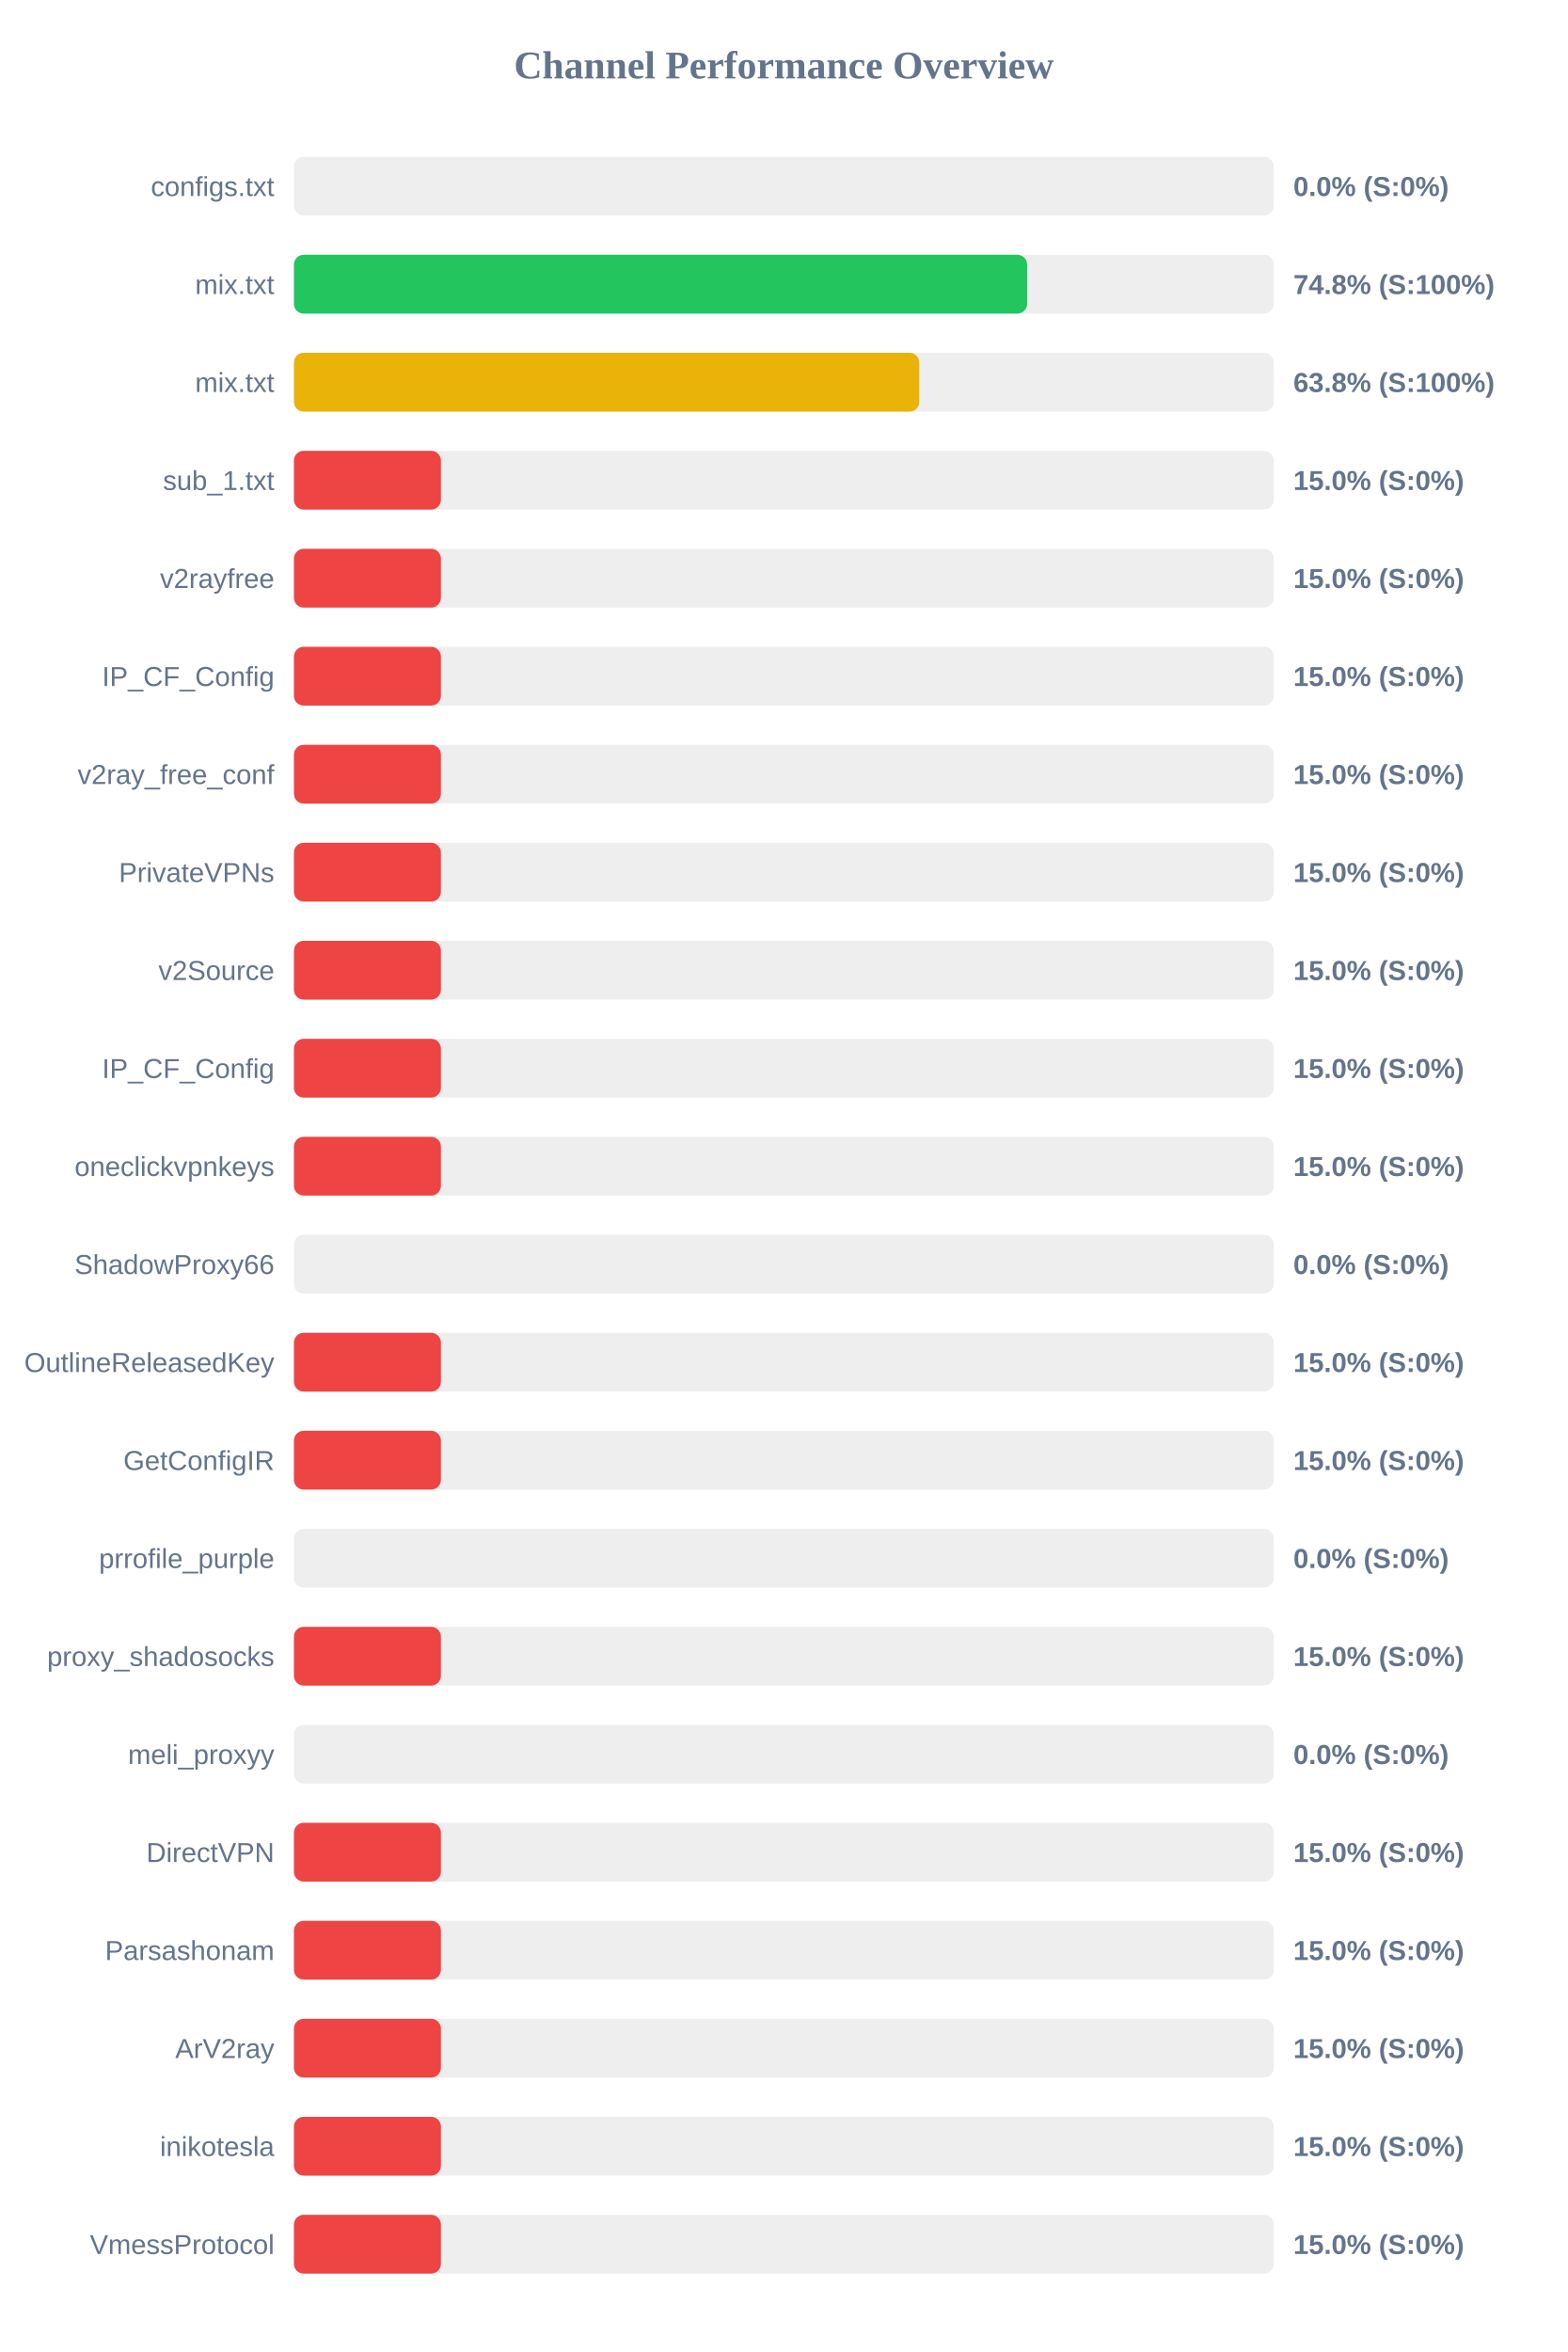
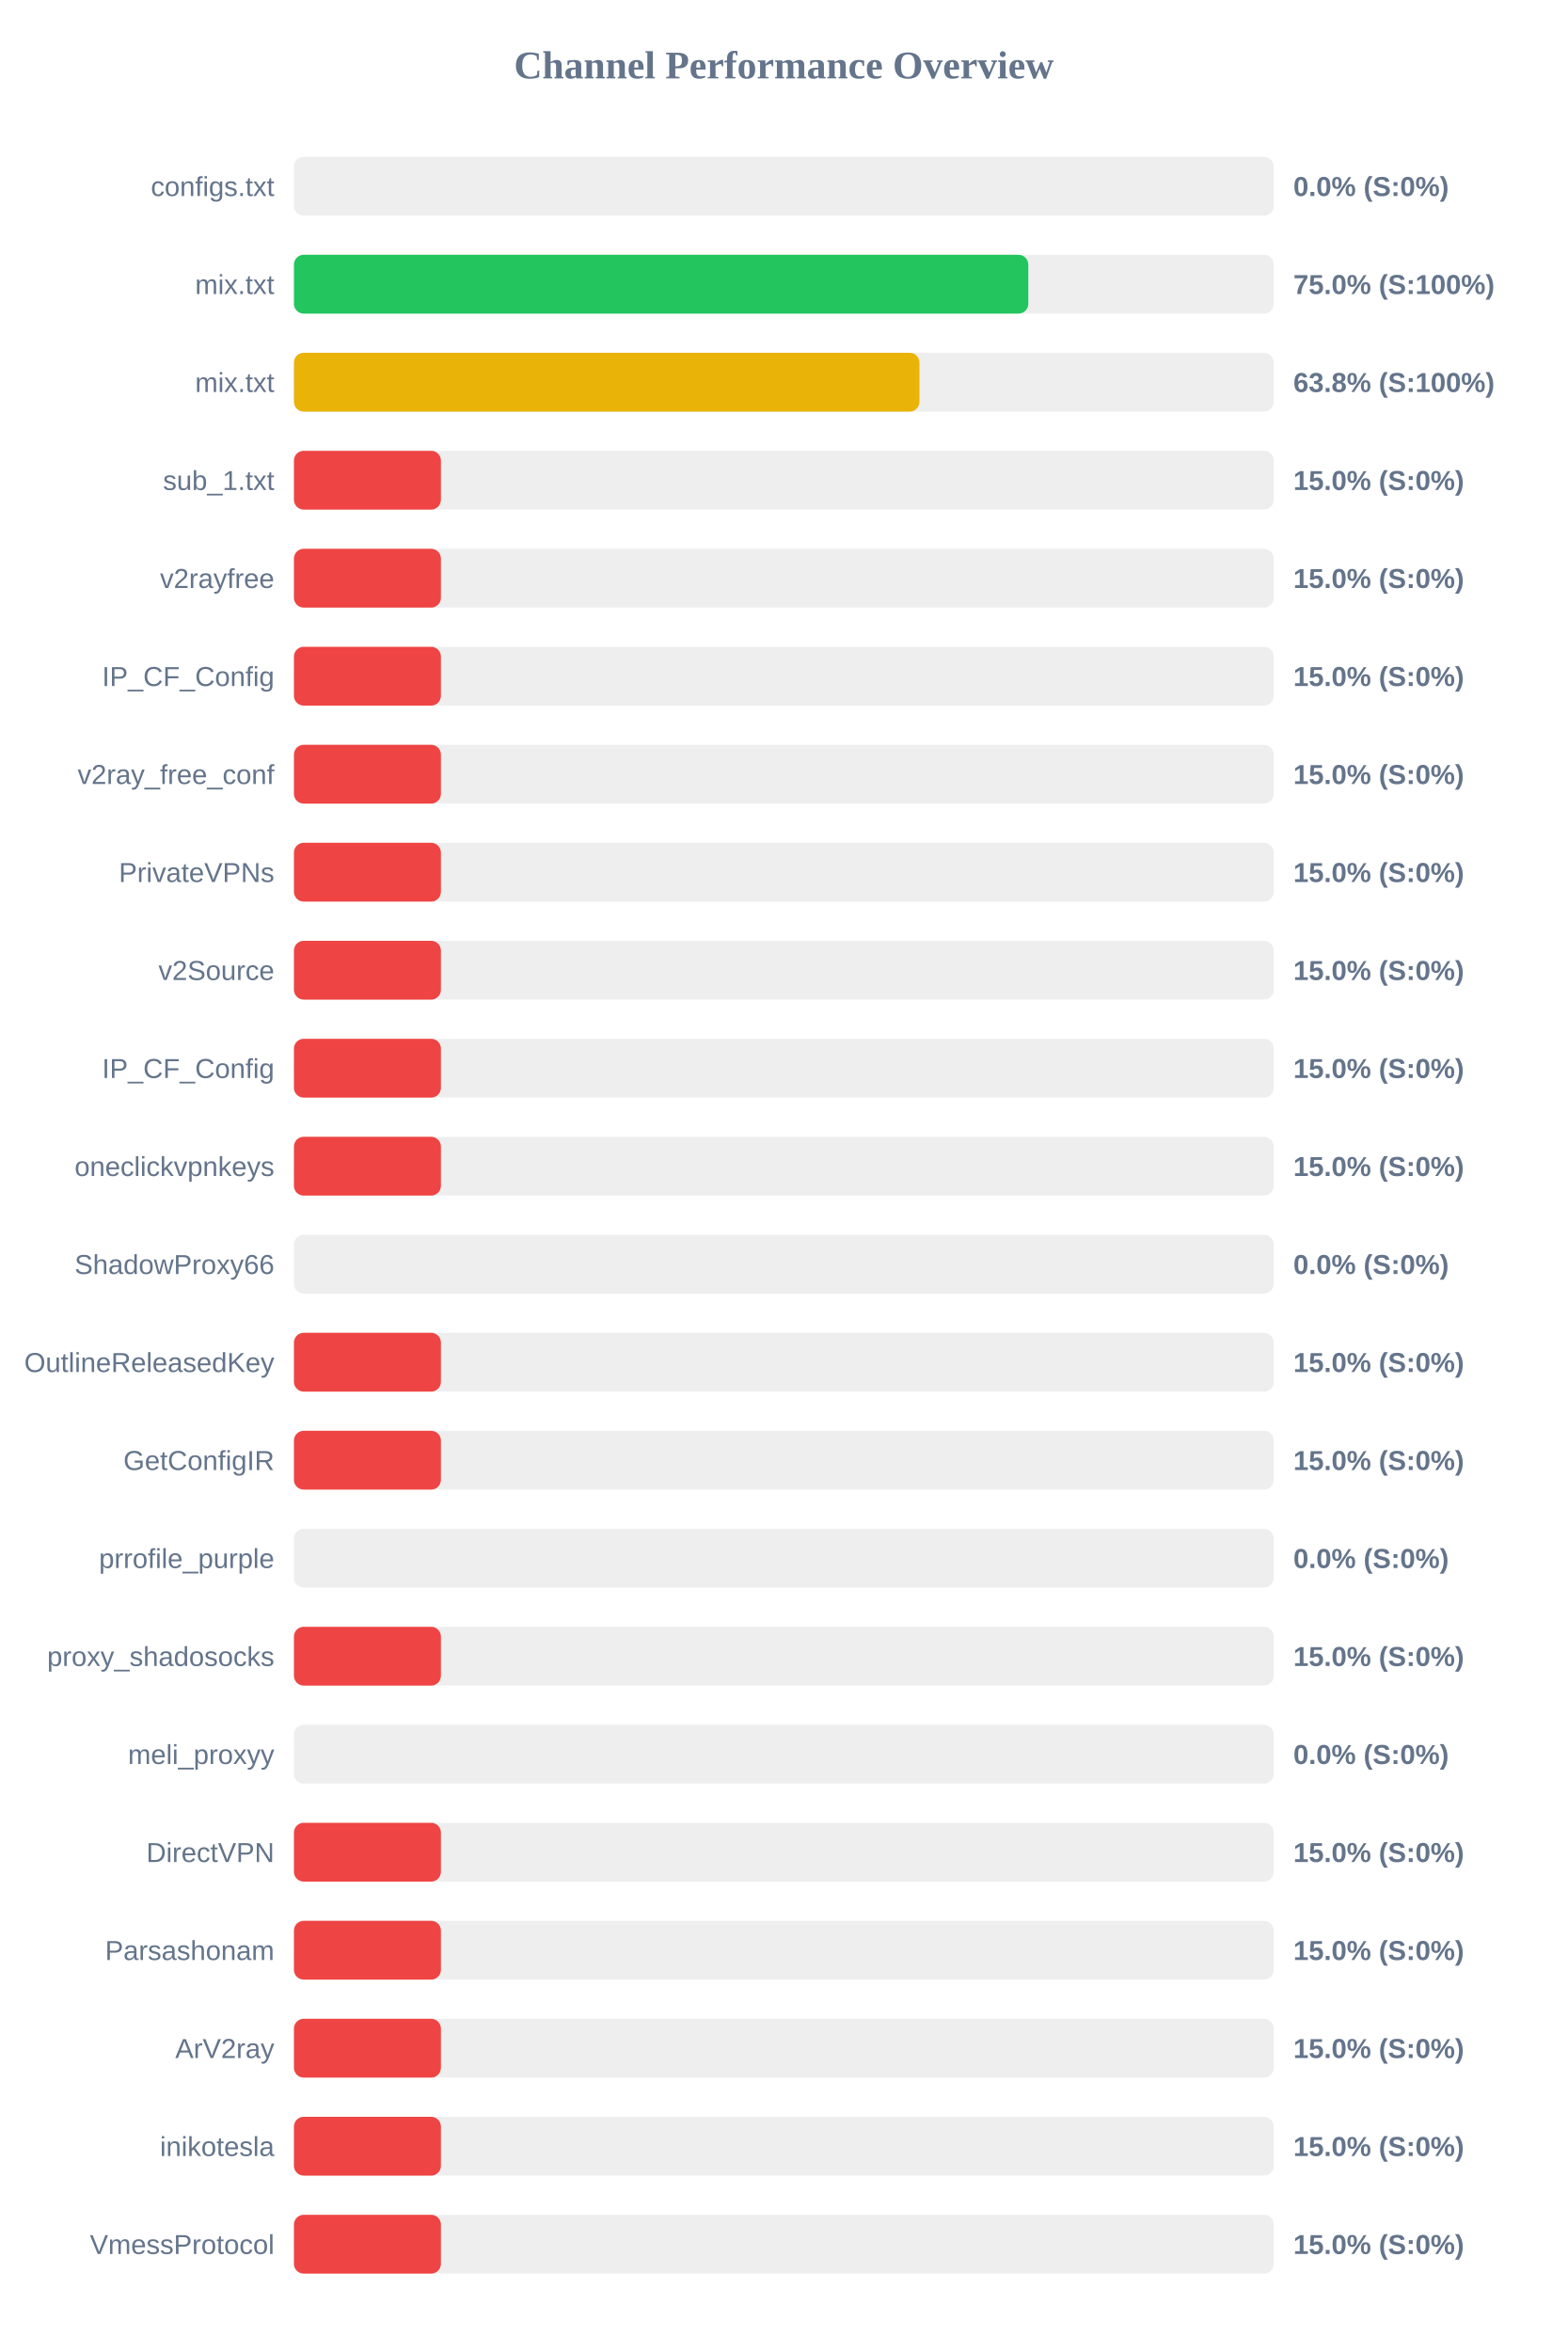
<svg xmlns="http://www.w3.org/2000/svg" width="800" height="1200" version="1.1">
  <style>
        .row { font: 14px Arial; fill: #64748b; }
        .score { font: bold 14px Arial; fill: #64748b; }
    </style>
  <text x="400" y="40" text-anchor="middle" font-size="20px" font-weight="bold" fill="#64748b">Channel Performance Overview</text>
  <rect x="150" y="80" width="500" height="30" fill="#eee" rx="5" />
  <rect x="150" y="80" width="0.0" height="30" fill="#ef4444" rx="5" />
  <text x="140" y="100" text-anchor="end" class="row">configs.txt</text>
  <text x="660" y="100" text-anchor="start" class="score">0.0% (S:0%)</text>
  <rect x="150" y="130" width="500" height="30" fill="#eee" rx="5" />
-   <rect x="150" y="130" width="374.15" height="30" fill="#22c55e" rx="5" />
+   <rect x="150" y="130" width="374.75" height="30" fill="#22c55e" rx="5" />
  <text x="140" y="150" text-anchor="end" class="row">mix.txt</text>
-   <text x="660" y="150" text-anchor="start" class="score">74.8% (S:100%)</text>
+   <text x="660" y="150" text-anchor="start" class="score">75.0% (S:100%)</text>
  <rect x="150" y="180" width="500" height="30" fill="#eee" rx="5" />
-   <rect x="150" y="180" width="319.1" height="30" fill="#eab308" rx="5" />
+   <rect x="150" y="180" width="319.2" height="30" fill="#eab308" rx="5" />
  <text x="140" y="200" text-anchor="end" class="row">mix.txt</text>
  <text x="660" y="200" text-anchor="start" class="score">63.8% (S:100%)</text>
  <rect x="150" y="230" width="500" height="30" fill="#eee" rx="5" />
  <rect x="150" y="230" width="75.0" height="30" fill="#ef4444" rx="5" />
  <text x="140" y="250" text-anchor="end" class="row">sub_1.txt</text>
  <text x="660" y="250" text-anchor="start" class="score">15.0% (S:0%)</text>
  <rect x="150" y="280" width="500" height="30" fill="#eee" rx="5" />
  <rect x="150" y="280" width="75.0" height="30" fill="#ef4444" rx="5" />
  <text x="140" y="300" text-anchor="end" class="row">v2rayfree</text>
  <text x="660" y="300" text-anchor="start" class="score">15.0% (S:0%)</text>
  <rect x="150" y="330" width="500" height="30" fill="#eee" rx="5" />
  <rect x="150" y="330" width="75.0" height="30" fill="#ef4444" rx="5" />
  <text x="140" y="350" text-anchor="end" class="row">IP_CF_Config</text>
  <text x="660" y="350" text-anchor="start" class="score">15.0% (S:0%)</text>
  <rect x="150" y="380" width="500" height="30" fill="#eee" rx="5" />
  <rect x="150" y="380" width="75.0" height="30" fill="#ef4444" rx="5" />
  <text x="140" y="400" text-anchor="end" class="row">v2ray_free_conf</text>
  <text x="660" y="400" text-anchor="start" class="score">15.0% (S:0%)</text>
  <rect x="150" y="430" width="500" height="30" fill="#eee" rx="5" />
  <rect x="150" y="430" width="75.0" height="30" fill="#ef4444" rx="5" />
  <text x="140" y="450" text-anchor="end" class="row">PrivateVPNs</text>
  <text x="660" y="450" text-anchor="start" class="score">15.0% (S:0%)</text>
  <rect x="150" y="480" width="500" height="30" fill="#eee" rx="5" />
  <rect x="150" y="480" width="75.0" height="30" fill="#ef4444" rx="5" />
  <text x="140" y="500" text-anchor="end" class="row">v2Source</text>
  <text x="660" y="500" text-anchor="start" class="score">15.0% (S:0%)</text>
  <rect x="150" y="530" width="500" height="30" fill="#eee" rx="5" />
  <rect x="150" y="530" width="75.0" height="30" fill="#ef4444" rx="5" />
  <text x="140" y="550" text-anchor="end" class="row">IP_CF_Config</text>
  <text x="660" y="550" text-anchor="start" class="score">15.0% (S:0%)</text>
  <rect x="150" y="580" width="500" height="30" fill="#eee" rx="5" />
  <rect x="150" y="580" width="75.0" height="30" fill="#ef4444" rx="5" />
  <text x="140" y="600" text-anchor="end" class="row">oneclickvpnkeys</text>
  <text x="660" y="600" text-anchor="start" class="score">15.0% (S:0%)</text>
  <rect x="150" y="630" width="500" height="30" fill="#eee" rx="5" />
  <rect x="150" y="630" width="0.0" height="30" fill="#ef4444" rx="5" />
  <text x="140" y="650" text-anchor="end" class="row">ShadowProxy66</text>
  <text x="660" y="650" text-anchor="start" class="score">0.0% (S:0%)</text>
  <rect x="150" y="680" width="500" height="30" fill="#eee" rx="5" />
  <rect x="150" y="680" width="75.0" height="30" fill="#ef4444" rx="5" />
  <text x="140" y="700" text-anchor="end" class="row">OutlineReleasedKey</text>
  <text x="660" y="700" text-anchor="start" class="score">15.0% (S:0%)</text>
  <rect x="150" y="730" width="500" height="30" fill="#eee" rx="5" />
  <rect x="150" y="730" width="75.0" height="30" fill="#ef4444" rx="5" />
  <text x="140" y="750" text-anchor="end" class="row">GetConfigIR</text>
  <text x="660" y="750" text-anchor="start" class="score">15.0% (S:0%)</text>
  <rect x="150" y="780" width="500" height="30" fill="#eee" rx="5" />
  <rect x="150" y="780" width="0.0" height="30" fill="#ef4444" rx="5" />
  <text x="140" y="800" text-anchor="end" class="row">prrofile_purple</text>
  <text x="660" y="800" text-anchor="start" class="score">0.0% (S:0%)</text>
  <rect x="150" y="830" width="500" height="30" fill="#eee" rx="5" />
  <rect x="150" y="830" width="75.0" height="30" fill="#ef4444" rx="5" />
  <text x="140" y="850" text-anchor="end" class="row">proxy_shadosocks</text>
  <text x="660" y="850" text-anchor="start" class="score">15.0% (S:0%)</text>
  <rect x="150" y="880" width="500" height="30" fill="#eee" rx="5" />
  <rect x="150" y="880" width="0.0" height="30" fill="#ef4444" rx="5" />
  <text x="140" y="900" text-anchor="end" class="row">meli_proxyy</text>
  <text x="660" y="900" text-anchor="start" class="score">0.0% (S:0%)</text>
  <rect x="150" y="930" width="500" height="30" fill="#eee" rx="5" />
  <rect x="150" y="930" width="75.0" height="30" fill="#ef4444" rx="5" />
  <text x="140" y="950" text-anchor="end" class="row">DirectVPN</text>
  <text x="660" y="950" text-anchor="start" class="score">15.0% (S:0%)</text>
  <rect x="150" y="980" width="500" height="30" fill="#eee" rx="5" />
  <rect x="150" y="980" width="75.0" height="30" fill="#ef4444" rx="5" />
  <text x="140" y="1000" text-anchor="end" class="row">Parsashonam</text>
  <text x="660" y="1000" text-anchor="start" class="score">15.0% (S:0%)</text>
  <rect x="150" y="1030" width="500" height="30" fill="#eee" rx="5" />
  <rect x="150" y="1030" width="75.0" height="30" fill="#ef4444" rx="5" />
  <text x="140" y="1050" text-anchor="end" class="row">ArV2ray</text>
  <text x="660" y="1050" text-anchor="start" class="score">15.0% (S:0%)</text>
  <rect x="150" y="1080" width="500" height="30" fill="#eee" rx="5" />
  <rect x="150" y="1080" width="75.0" height="30" fill="#ef4444" rx="5" />
  <text x="140" y="1100" text-anchor="end" class="row">inikotesla</text>
  <text x="660" y="1100" text-anchor="start" class="score">15.0% (S:0%)</text>
  <rect x="150" y="1130" width="500" height="30" fill="#eee" rx="5" />
  <rect x="150" y="1130" width="75.0" height="30" fill="#ef4444" rx="5" />
  <text x="140" y="1150" text-anchor="end" class="row">VmessProtocol</text>
  <text x="660" y="1150" text-anchor="start" class="score">15.0% (S:0%)</text>
</svg>
